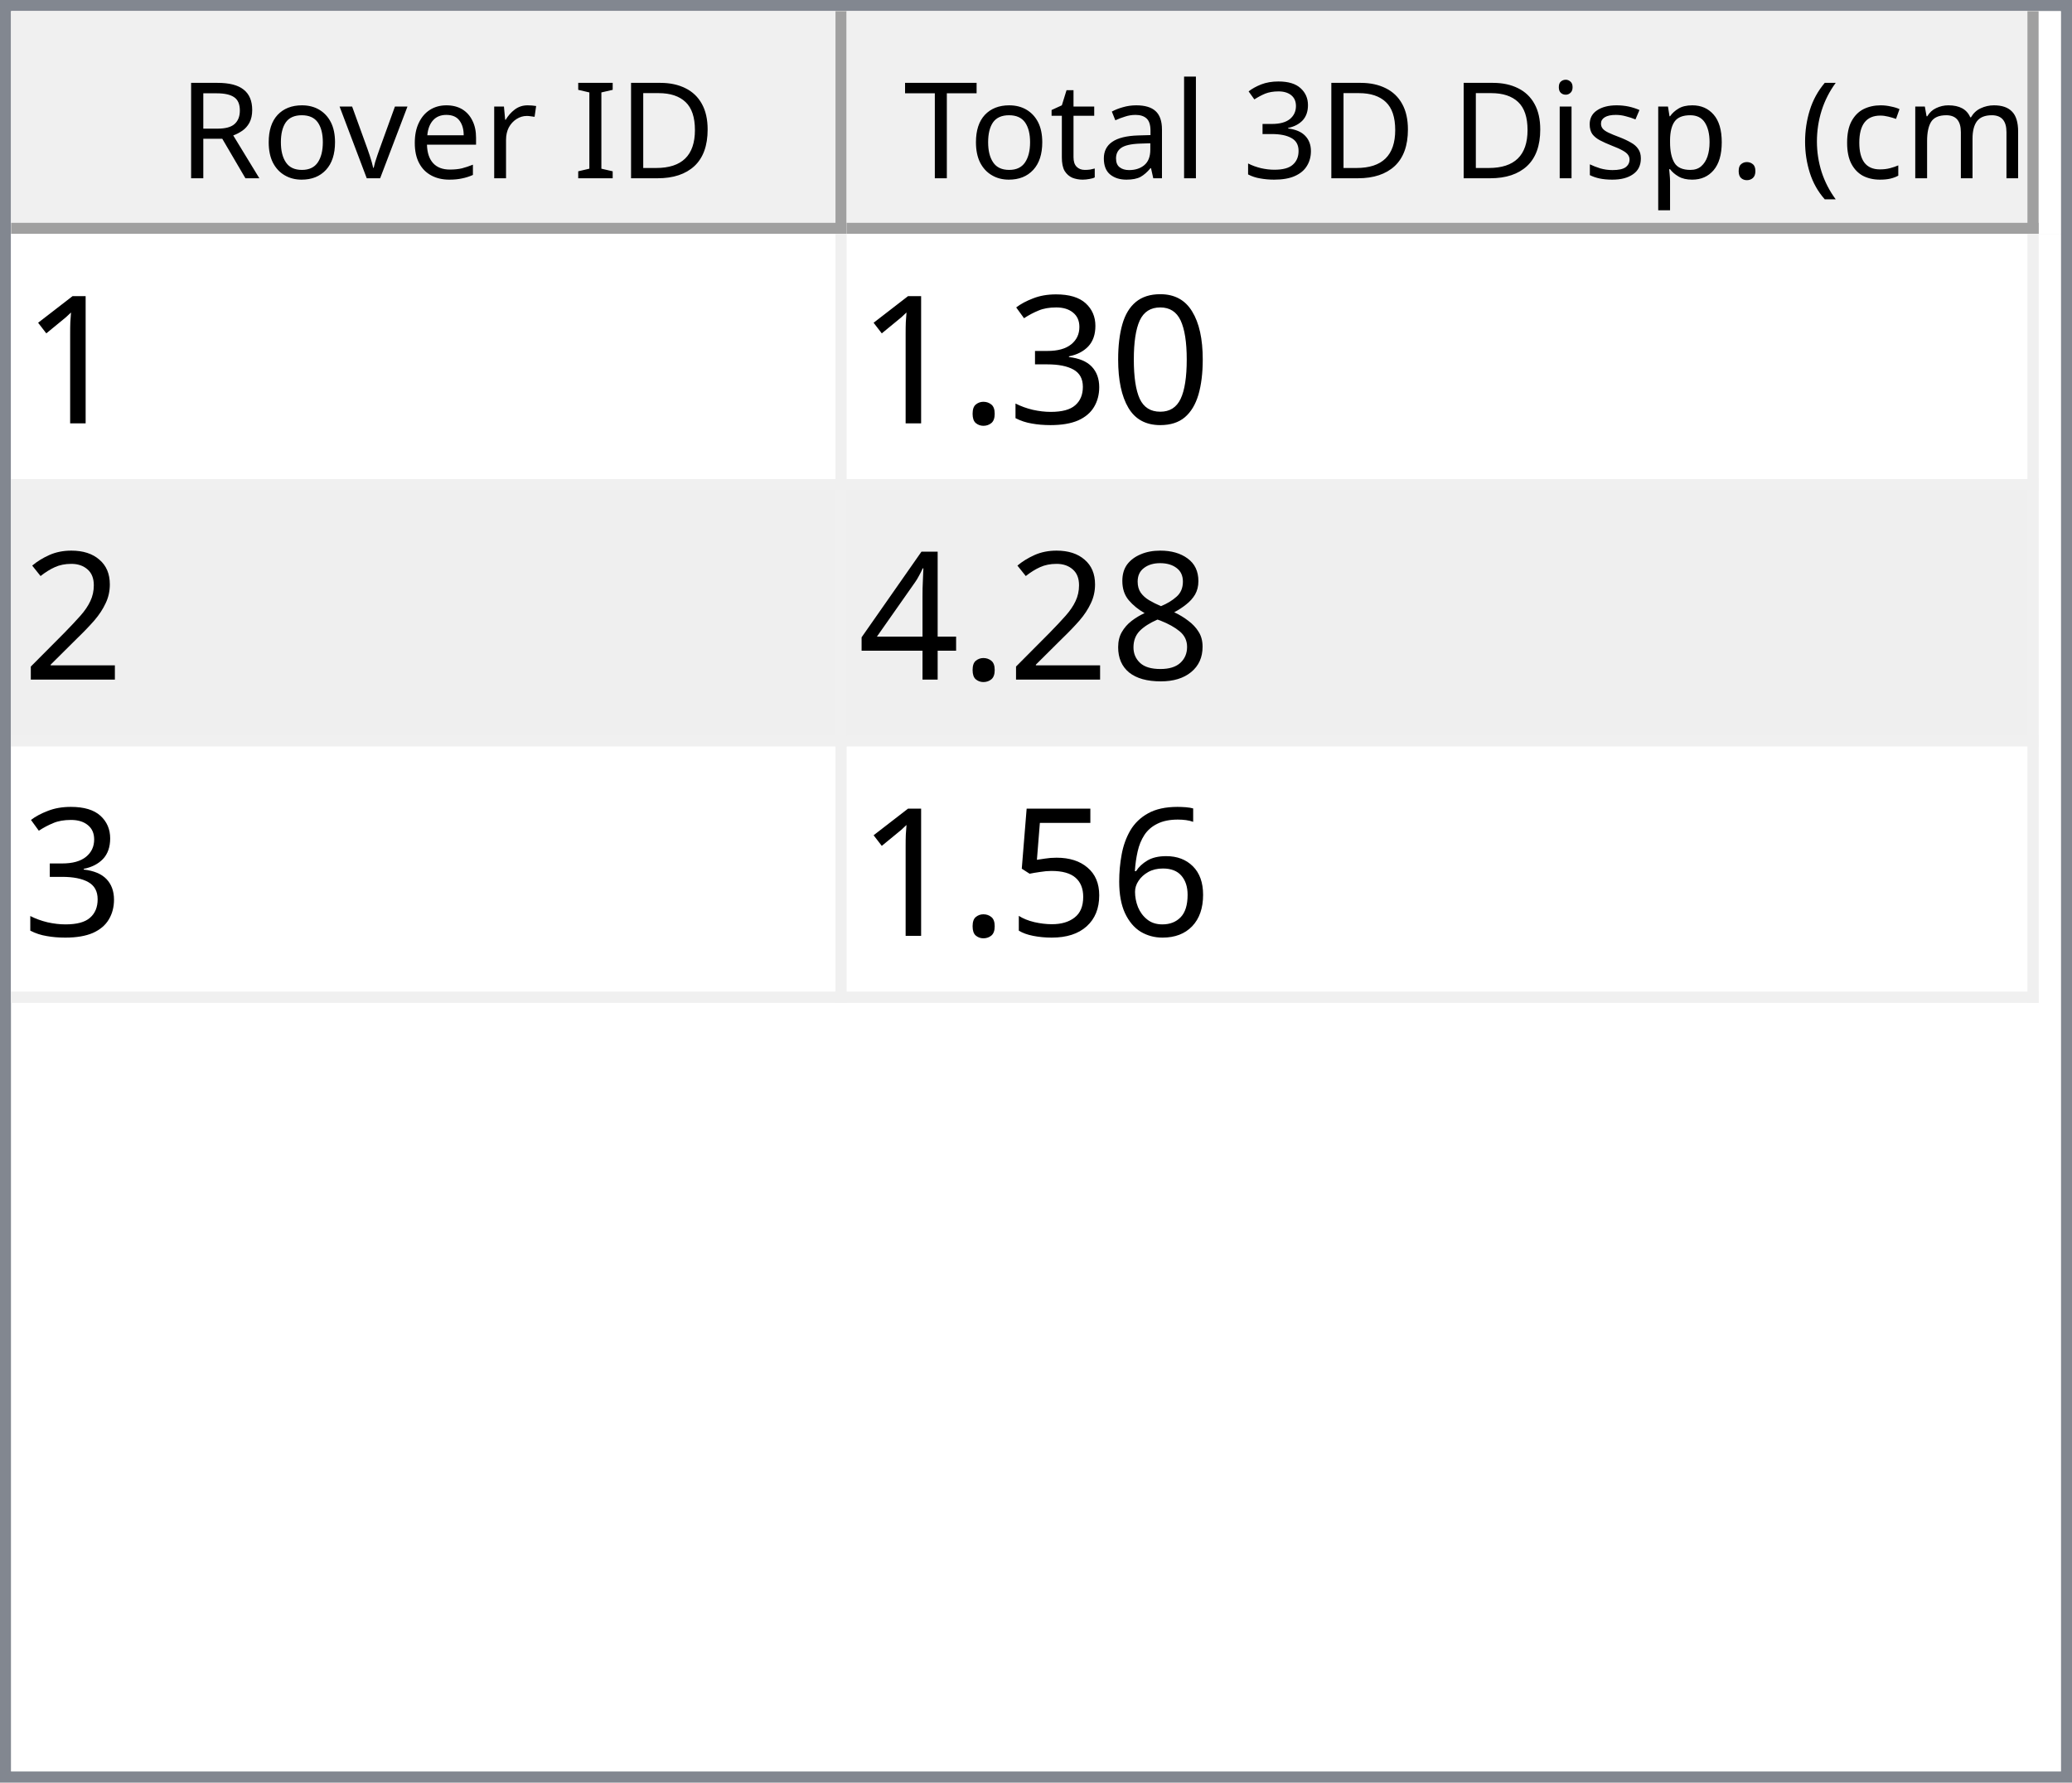
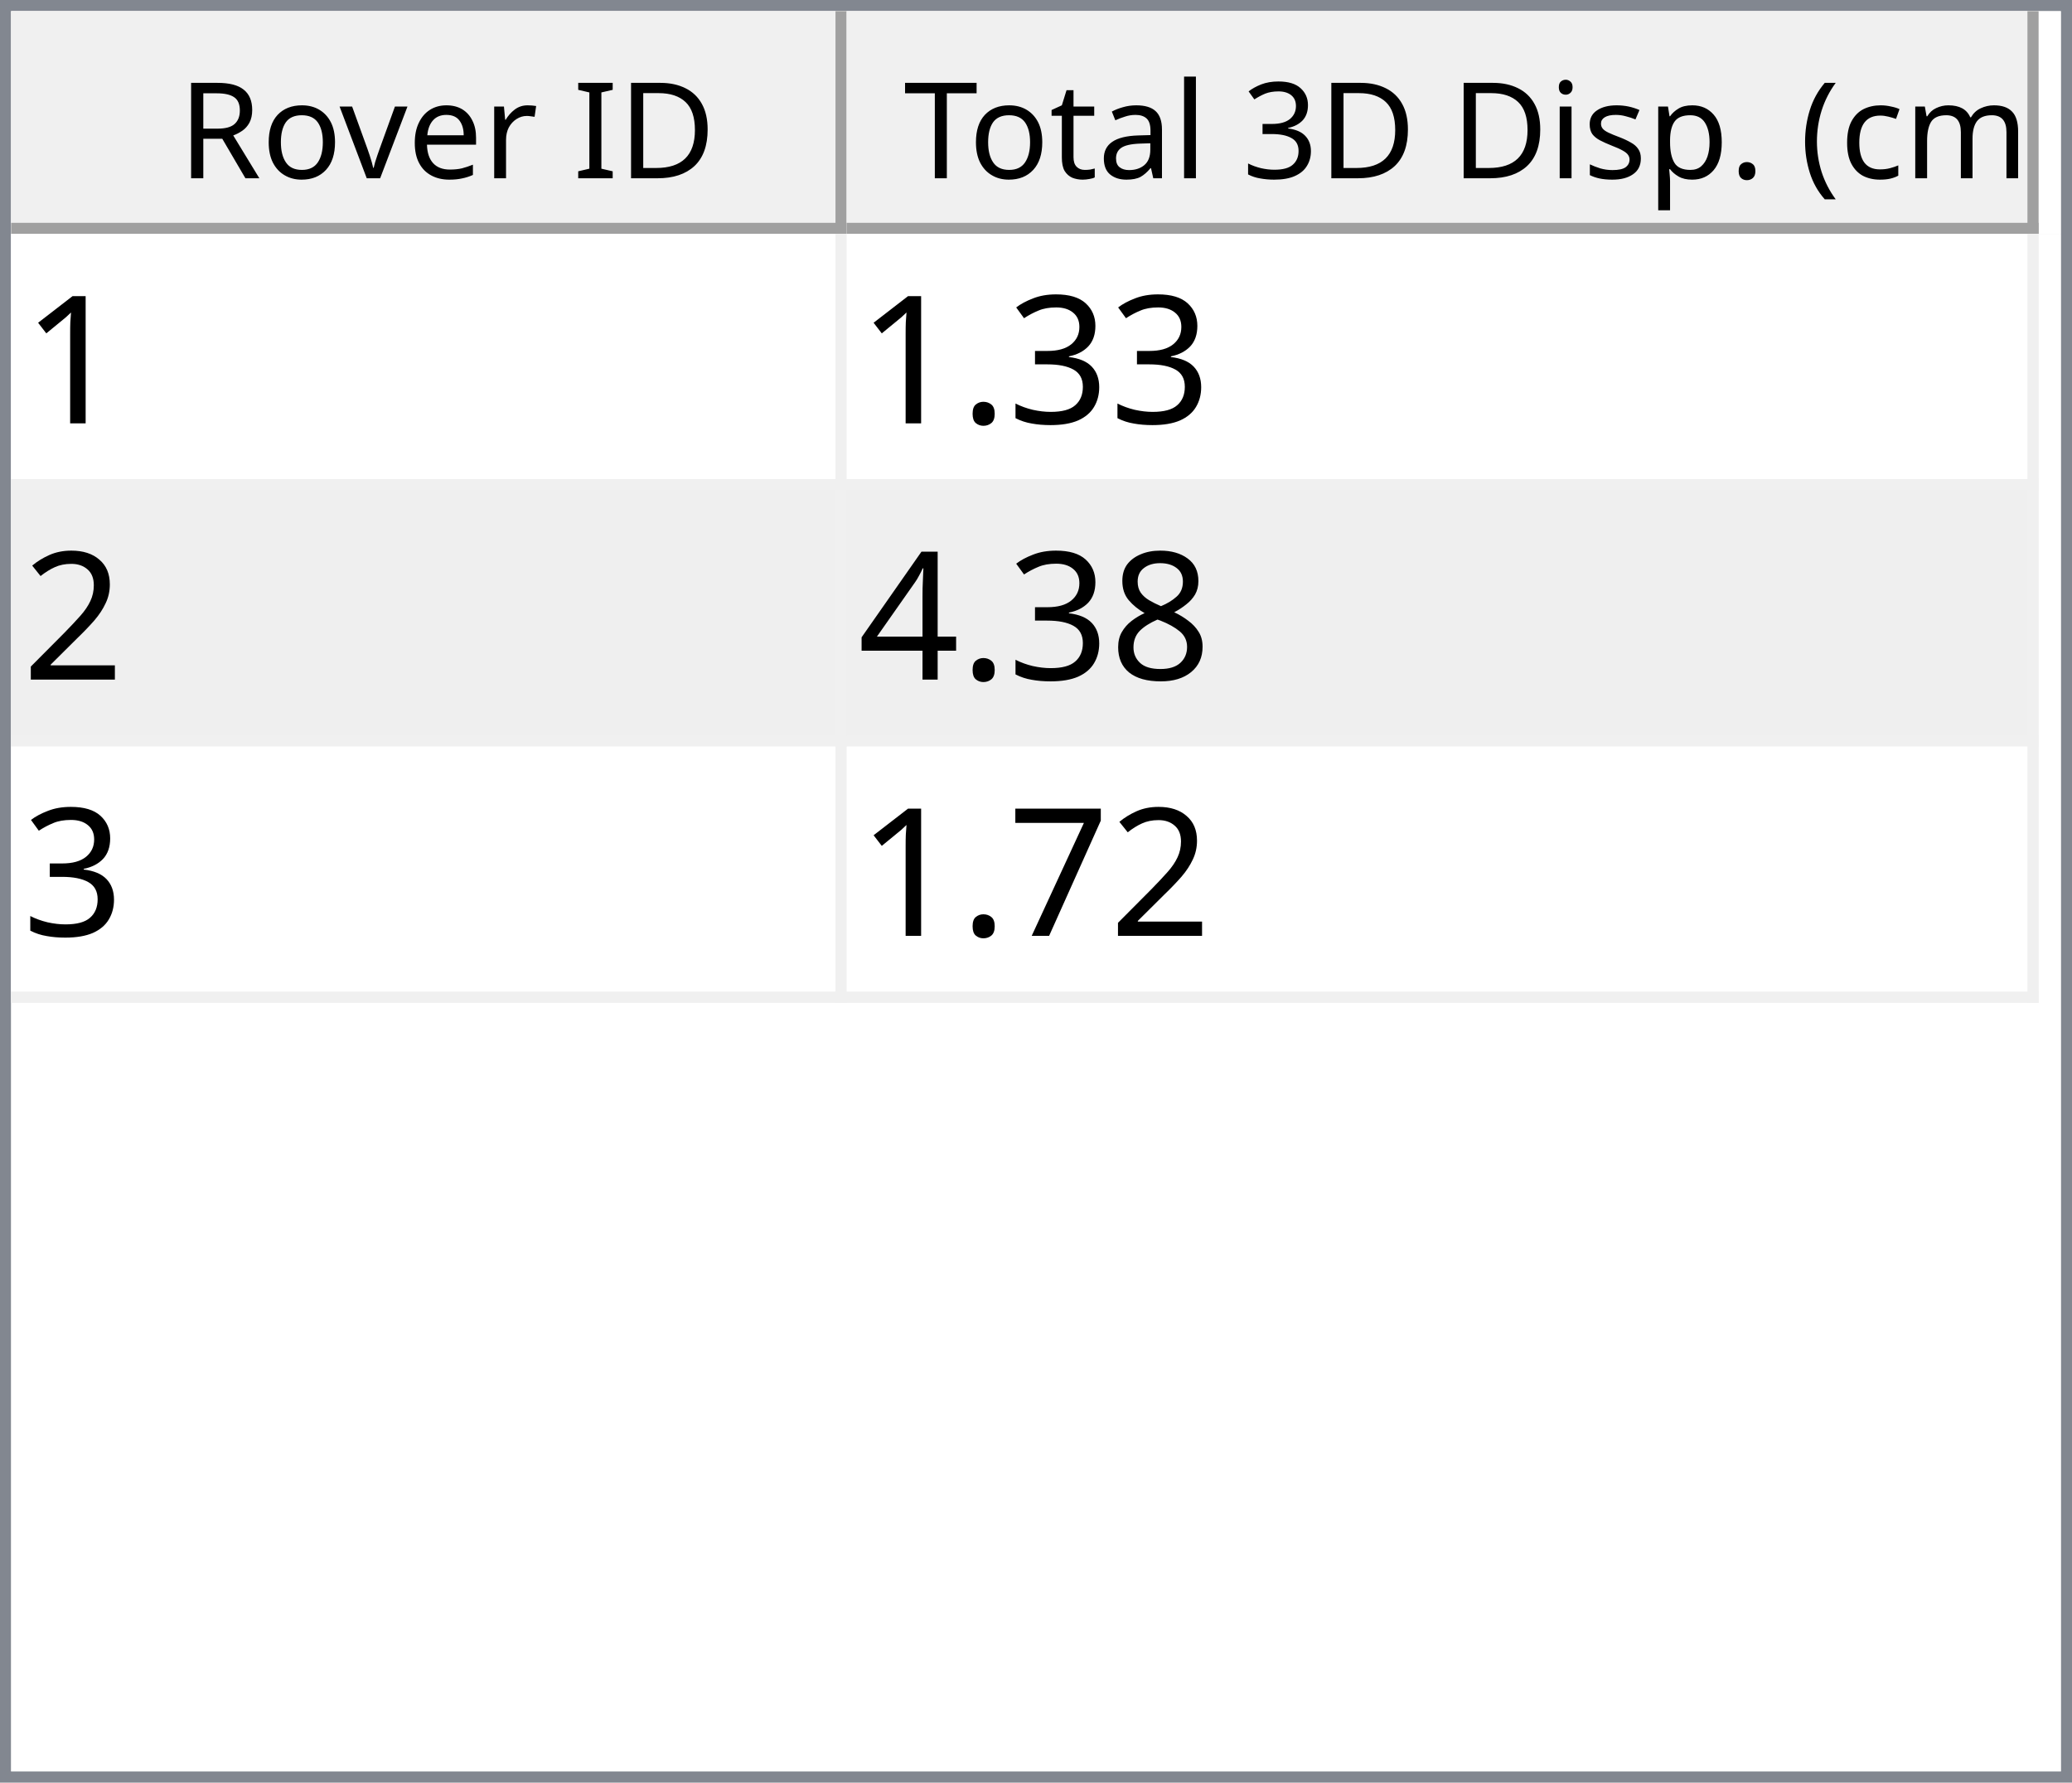
<svg xmlns="http://www.w3.org/2000/svg" style="fill-opacity:1; color-rendering:auto; color-interpolation:auto; text-rendering:auto; stroke:black; stroke-linecap:square; stroke-miterlimit:10; shape-rendering:auto; stroke-opacity:1; fill:black; stroke-dasharray:none; font-weight:normal; stroke-width:1; font-family:'Dialog'; font-style:normal; stroke-linejoin:miter; font-size:12px; stroke-dashoffset:0; image-rendering:auto;" width="186" height="160">
  <defs id="genericDefs" />
  <g>
    <defs id="defs1">
      <clipPath clipPathUnits="userSpaceOnUse" id="clipPath1">
        <path d="M0 0 L186 0 L186 160 L0 160 L0 0 Z" />
      </clipPath>
      <clipPath clipPathUnits="userSpaceOnUse" id="clipPath2">
        <path d="M0 0 L0 160 L186 160 L186 0 Z" />
      </clipPath>
      <clipPath clipPathUnits="userSpaceOnUse" id="clipPath3">
        <path d="M0 0 L0 20 L184 20 L184 0 Z" />
      </clipPath>
      <clipPath clipPathUnits="userSpaceOnUse" id="clipPath4">
        <path d="M0 0 L0 20 L75 20 L75 0 Z" />
      </clipPath>
      <clipPath clipPathUnits="userSpaceOnUse" id="clipPath5">
        <path d="M1 1 L1 19 L74 19 L74 1 Z" />
      </clipPath>
      <clipPath clipPathUnits="userSpaceOnUse" id="clipPath6">
        <path d="M0 0 L0 18 L73 18 L73 0 Z" />
      </clipPath>
      <clipPath clipPathUnits="userSpaceOnUse" id="clipPath7">
        <path d="M-0.5 -0.5 L-0.5 19.5 L74.5 19.5 L74.5 -0.5 Z" />
      </clipPath>
      <clipPath clipPathUnits="userSpaceOnUse" id="clipPath8">
        <path d="M0 0 L0 20 L107 20 L107 0 Z" />
      </clipPath>
      <clipPath clipPathUnits="userSpaceOnUse" id="clipPath9">
        <path d="M1 1 L1 19 L106 19 L106 1 Z" />
      </clipPath>
      <clipPath clipPathUnits="userSpaceOnUse" id="clipPath10">
        <path d="M0 0 L0 18 L105 18 L105 0 Z" />
      </clipPath>
      <clipPath clipPathUnits="userSpaceOnUse" id="clipPath11">
        <path d="M-0.5 -0.5 L-0.5 19.5 L106.5 19.5 L106.5 -0.5 Z" />
      </clipPath>
      <clipPath clipPathUnits="userSpaceOnUse" id="clipPath12">
        <path d="M0 0 L0 138 L184 138 L184 0 Z" />
      </clipPath>
      <clipPath clipPathUnits="userSpaceOnUse" id="clipPath13">
        <path d="M0 0 L0 69 L182 69 L182 0 Z" />
      </clipPath>
      <clipPath clipPathUnits="userSpaceOnUse" id="clipPath14">
        <path d="M-0.5 -0.5 L-0.5 68.5 L181.5 68.5 L181.5 -0.5 Z" />
      </clipPath>
      <clipPath clipPathUnits="userSpaceOnUse" id="clipPath15">
        <path d="M0 0 L0 22 L74 22 L74 0 Z" />
      </clipPath>
      <clipPath clipPathUnits="userSpaceOnUse" id="clipPath16">
        <path d="M0 0 L0 22 L106 22 L106 0 Z" />
      </clipPath>
      <font horiz-adv-x="64.551" id="font1">
        <font-face ascent="107.91" descent="25.098" units-per-em="100" style="font-style:normal; font-family:Segoe UI; font-weight:normal;" />
        <missing-glyph horiz-adv-x="64.551" d="M8.109 0 L8.109 68.266 L56.453 68.266 L56.453 0 L8.109 0 ZM15.328 7.234 L49.219 7.234 L49.219 61.031 L15.328 61.031 L15.328 7.234 Z" />
        <glyph unicode="D" horiz-adv-x="70.117" d="M9.188 0 L9.188 70.016 L28.516 70.016 Q65.531 70.016 65.531 35.891 Q65.531 19.672 55.25 9.836 Q44.969 0 27.734 0 L9.188 0 ZM17.391 62.594 L17.391 7.422 L27.828 7.422 Q41.609 7.422 49.273 14.797 Q56.938 22.172 56.938 35.688 Q56.938 62.594 28.328 62.594 L17.391 62.594 Z" />
        <glyph unicode="I" horiz-adv-x="26.611" d="M17.391 0 L9.188 0 L9.188 70.016 L17.391 70.016 L17.391 0 Z" />
        <glyph unicode=" " horiz-adv-x="27.393" d="" />
        <glyph unicode="r" horiz-adv-x="34.766" d="M34.188 41.891 Q32.078 43.5 28.125 43.5 Q23 43.5 19.555 38.672 Q16.109 33.844 16.109 25.484 L16.109 0 L8.109 0 L8.109 50 L16.109 50 L16.109 39.703 L16.312 39.703 Q18.016 44.969 21.531 47.922 Q25.047 50.875 29.391 50.875 Q32.516 50.875 34.188 50.203 L34.188 41.891 Z" />
        <glyph unicode="e" horiz-adv-x="52.295" d="M48.297 23 L12.984 23 Q13.188 14.656 17.484 10.109 Q21.781 5.562 29.297 5.562 Q37.75 5.562 44.828 11.141 L44.828 3.609 Q38.234 -1.172 27.391 -1.172 Q16.797 -1.172 10.742 5.641 Q4.688 12.453 4.688 24.812 Q4.688 36.469 11.305 43.82 Q17.922 51.172 27.734 51.172 Q37.547 51.172 42.922 44.828 Q48.297 38.484 48.297 27.203 L48.297 23 ZM40.094 29.781 Q40.047 36.719 36.75 40.578 Q33.453 44.438 27.594 44.438 Q21.922 44.438 17.969 40.383 Q14.016 36.328 13.094 29.781 L40.094 29.781 Z" />
        <glyph unicode="v" horiz-adv-x="47.9" d="M47.406 50 L27.484 0 L19.625 0 L0.688 50 L9.469 50 L22.172 13.672 Q23.578 9.672 23.922 6.688 L24.125 6.688 Q24.609 10.453 25.688 13.484 L38.969 50 L47.406 50 Z" />
        <glyph unicode="o" horiz-adv-x="58.594" d="M29 -1.172 Q17.922 -1.172 11.305 5.836 Q4.688 12.844 4.688 24.422 Q4.688 37.016 11.57 44.094 Q18.453 51.172 30.172 51.172 Q41.359 51.172 47.633 44.289 Q53.906 37.406 53.906 25.203 Q53.906 13.234 47.141 6.031 Q40.375 -1.172 29 -1.172 ZM29.594 44.438 Q21.875 44.438 17.383 39.188 Q12.891 33.938 12.891 24.703 Q12.891 15.828 17.43 10.695 Q21.969 5.562 29.594 5.562 Q37.359 5.562 41.531 10.594 Q45.703 15.625 45.703 24.906 Q45.703 34.281 41.531 39.359 Q37.359 44.438 29.594 44.438 Z" />
        <glyph unicode="R" horiz-adv-x="59.814" d="M59.375 0 L49.609 0 L37.891 19.625 Q36.281 22.359 34.766 24.289 Q33.25 26.219 31.664 27.438 Q30.078 28.656 28.25 29.219 Q26.422 29.781 24.125 29.781 L17.391 29.781 L17.391 0 L9.188 0 L9.188 70.016 L30.078 70.016 Q34.672 70.016 38.555 68.867 Q42.438 67.719 45.289 65.375 Q48.141 63.031 49.758 59.547 Q51.375 56.062 51.375 51.375 Q51.375 47.703 50.273 44.656 Q49.172 41.609 47.148 39.211 Q45.125 36.812 42.266 35.133 Q39.406 33.453 35.844 32.516 L35.844 32.328 Q37.594 31.547 38.891 30.547 Q40.188 29.547 41.359 28.18 Q42.531 26.812 43.68 25.078 Q44.828 23.344 46.234 21.047 L59.375 0 ZM17.391 62.594 L17.391 37.203 L28.516 37.203 Q31.594 37.203 34.203 38.133 Q36.812 39.062 38.719 40.797 Q40.625 42.531 41.703 45.047 Q42.781 47.562 42.781 50.688 Q42.781 56.297 39.141 59.445 Q35.5 62.594 28.609 62.594 L17.391 62.594 Z" />
        <glyph unicode=")" horiz-adv-x="30.176" d="M8.297 -15.922 L1.172 -15.922 Q16.406 2.344 16.406 26.812 Q16.406 51.469 1.078 70.016 L8.297 70.016 Q23.531 52.156 23.531 26.703 Q23.531 1.375 8.297 -15.922 Z" />
        <glyph unicode="m" horiz-adv-x="86.133" d="M79.109 0 L71.094 0 L71.094 28.719 Q71.094 37.016 68.531 40.727 Q65.969 44.438 59.906 44.438 Q54.781 44.438 51.195 39.75 Q47.609 35.062 47.609 28.516 L47.609 0 L39.594 0 L39.594 29.688 Q39.594 44.438 28.219 44.438 Q22.953 44.438 19.531 40.016 Q16.109 35.594 16.109 28.516 L16.109 0 L8.109 0 L8.109 50 L16.109 50 L16.109 42.094 L16.312 42.094 Q21.625 51.172 31.844 51.172 Q36.969 51.172 40.773 48.312 Q44.578 45.453 46 40.828 Q51.562 51.172 62.594 51.172 Q79.109 51.172 79.109 30.812 L79.109 0 Z" />
        <glyph unicode="c" horiz-adv-x="46.191" d="M42.188 2.297 Q36.422 -1.172 28.516 -1.172 Q17.828 -1.172 11.258 5.789 Q4.688 12.75 4.688 23.828 Q4.688 36.188 11.766 43.68 Q18.844 51.172 30.672 51.172 Q37.25 51.172 42.281 48.734 L42.281 40.531 Q36.719 44.438 30.375 44.438 Q22.703 44.438 17.797 38.945 Q12.891 33.453 12.891 24.516 Q12.891 15.719 17.508 10.641 Q22.125 5.562 29.891 5.562 Q36.422 5.562 42.188 9.906 L42.188 2.297 Z" />
        <glyph unicode="(" horiz-adv-x="30.176" d="M29.109 -15.922 L21.969 -15.922 Q6.844 1.375 6.844 26.703 Q6.844 52.156 21.969 70.016 L29.203 70.016 Q13.875 51.469 13.875 26.812 Q13.875 2.344 29.109 -15.922 Z" />
        <glyph unicode="." horiz-adv-x="21.68" d="M10.891 -1.078 Q8.641 -1.078 7.055 0.539 Q5.469 2.156 5.469 4.391 Q5.469 6.641 7.055 8.273 Q8.641 9.906 10.891 9.906 Q13.188 9.906 14.797 8.273 Q16.406 6.641 16.406 4.391 Q16.406 2.156 14.797 0.539 Q13.188 -1.078 10.891 -1.078 Z" />
        <glyph unicode="p" horiz-adv-x="58.789" d="M16.312 7.234 L16.109 7.234 L16.109 -23 L8.109 -23 L8.109 50 L16.109 50 L16.109 41.219 L16.312 41.219 Q22.219 51.172 33.594 51.172 Q43.266 51.172 48.688 44.461 Q54.109 37.75 54.109 26.469 Q54.109 13.922 48 6.375 Q41.891 -1.172 31.297 -1.172 Q21.578 -1.172 16.312 7.234 ZM16.109 27.391 L16.109 20.406 Q16.109 14.203 20.141 9.883 Q24.172 5.562 30.375 5.562 Q37.641 5.562 41.773 11.133 Q45.906 16.703 45.906 26.609 Q45.906 34.969 42.047 39.703 Q38.188 44.438 31.594 44.438 Q24.609 44.438 20.359 39.578 Q16.109 34.719 16.109 27.391 Z" />
        <glyph unicode="s" horiz-adv-x="42.432" d="M5.078 1.812 L5.078 10.406 Q11.625 5.562 19.484 5.562 Q30.031 5.562 30.031 12.594 Q30.031 14.594 29.125 15.992 Q28.219 17.391 26.68 18.461 Q25.141 19.531 23.07 20.383 Q21 21.234 18.609 22.172 Q15.281 23.484 12.766 24.828 Q10.25 26.172 8.57 27.859 Q6.891 29.547 6.031 31.695 Q5.172 33.844 5.172 36.719 Q5.172 40.234 6.789 42.945 Q8.406 45.656 11.086 47.484 Q13.766 49.312 17.211 50.242 Q20.656 51.172 24.312 51.172 Q30.812 51.172 35.938 48.922 L35.938 40.828 Q30.422 44.438 23.25 44.438 Q21 44.438 19.195 43.922 Q17.391 43.406 16.094 42.477 Q14.797 41.547 14.086 40.258 Q13.375 38.969 13.375 37.406 Q13.375 35.453 14.086 34.133 Q14.797 32.812 16.164 31.789 Q17.531 30.766 19.484 29.938 Q21.438 29.109 23.922 28.125 Q27.25 26.859 29.883 25.516 Q32.516 24.172 34.375 22.484 Q36.234 20.797 37.234 18.602 Q38.234 16.406 38.234 13.375 Q38.234 9.672 36.602 6.938 Q34.969 4.203 32.234 2.398 Q29.5 0.594 25.93 -0.289 Q22.359 -1.172 18.453 -1.172 Q10.75 -1.172 5.078 1.812 Z" />
        <glyph unicode="i" horiz-adv-x="24.219" d="M12.203 62.703 Q10.062 62.703 8.547 64.164 Q7.031 65.625 7.031 67.875 Q7.031 70.125 8.547 71.609 Q10.062 73.094 12.203 73.094 Q14.406 73.094 15.945 71.609 Q17.484 70.125 17.484 67.875 Q17.484 65.719 15.945 64.211 Q14.406 62.703 12.203 62.703 ZM16.109 0 L8.109 0 L8.109 50 L16.109 50 L16.109 0 Z" />
        <glyph unicode="3" horiz-adv-x="53.906" d="M46.531 19.828 Q46.531 15.094 44.75 11.211 Q42.969 7.328 39.719 4.57 Q36.469 1.812 31.93 0.297 Q27.391 -1.219 21.922 -1.219 Q11.922 -1.219 6 2.594 L6 11.188 Q13.094 5.609 22.219 5.609 Q25.875 5.609 28.828 6.539 Q31.781 7.469 33.906 9.227 Q36.031 10.984 37.18 13.477 Q38.328 15.969 38.328 19.094 Q38.328 32.812 18.797 32.812 L12.984 32.812 L12.984 39.594 L18.5 39.594 Q35.797 39.594 35.797 52.484 Q35.797 64.406 22.609 64.406 Q15.188 64.406 8.688 59.422 L8.688 67.188 Q15.375 71.188 24.609 71.188 Q29 71.188 32.57 69.969 Q36.141 68.75 38.68 66.555 Q41.219 64.359 42.609 61.281 Q44 58.203 44 54.5 Q44 40.672 30.031 36.719 L30.031 36.531 Q33.594 36.141 36.625 34.797 Q39.656 33.453 41.852 31.305 Q44.047 29.156 45.289 26.25 Q46.531 23.344 46.531 19.828 Z" />
        <glyph unicode="l" horiz-adv-x="24.219" d="M16.109 0 L8.109 0 L8.109 74.031 L16.109 74.031 L16.109 0 Z" />
        <glyph unicode="a" horiz-adv-x="50.879" d="M43.891 0 L35.891 0 L35.891 7.812 L35.688 7.812 Q30.469 -1.172 20.312 -1.172 Q12.844 -1.172 8.617 2.781 Q4.391 6.734 4.391 13.281 Q4.391 27.297 20.906 29.594 L35.891 31.688 Q35.891 44.438 25.594 44.438 Q16.547 44.438 9.281 38.281 L9.281 46.484 Q16.656 51.172 26.266 51.172 Q43.891 51.172 43.891 32.516 L43.891 0 ZM35.891 25.297 L23.828 23.641 Q18.266 22.859 15.43 20.875 Q12.594 18.891 12.594 13.875 Q12.594 10.203 15.211 7.883 Q17.828 5.562 22.172 5.562 Q28.125 5.562 32.008 9.742 Q35.891 13.922 35.891 20.312 L35.891 25.297 Z" />
        <glyph unicode="t" horiz-adv-x="33.887" d="M31.297 0.484 Q28.469 -1.078 23.828 -1.078 Q10.688 -1.078 10.688 13.578 L10.688 43.172 L2.094 43.172 L2.094 50 L10.688 50 L10.688 62.203 L18.703 64.797 L18.703 50 L31.297 50 L31.297 43.172 L18.703 43.172 L18.703 14.984 Q18.703 9.969 20.414 7.82 Q22.125 5.672 26.078 5.672 Q29.109 5.672 31.297 7.328 L31.297 0.484 Z" />
        <glyph unicode="T" horiz-adv-x="52.393" d="M50.594 62.594 L30.375 62.594 L30.375 0 L22.172 0 L22.172 62.594 L2 62.594 L2 70.016 L50.594 70.016 L50.594 62.594 Z" />
      </font>
      <font horiz-adv-x="75.0" id="font2">
        <font-face ascent="100.537" descent="21.973" units-per-em="100" style="font-style:normal; font-family:sans-serif; font-weight:normal;" />
        <missing-glyph horiz-adv-x="75.0" d="M12.5 0 L12.5 62.5 L62.5 62.5 L62.5 0 L12.5 0 ZM14.062 1.562 L60.938 1.562 L60.938 60.938 L14.062 60.938 L14.062 1.562 Z" />
        <glyph unicode="1" horiz-adv-x="55.615" d="M37.25 0 L28.469 0 L28.469 56 Q25.297 52.984 20.141 49.953 Q14.984 46.922 10.891 45.406 L10.891 53.906 Q18.266 57.375 23.781 62.305 Q29.297 67.234 31.594 71.875 L37.25 71.875 L37.25 0 Z" />
-         <glyph unicode="0" horiz-adv-x="55.615" d="M4.156 35.297 Q4.156 48 6.766 55.742 Q9.375 63.484 14.523 67.68 Q19.672 71.875 27.484 71.875 Q33.25 71.875 37.594 69.555 Q41.938 67.234 44.773 62.867 Q47.609 58.5 49.219 52.227 Q50.828 45.953 50.828 35.297 Q50.828 22.703 48.242 14.969 Q45.656 7.234 40.508 3.008 Q35.359 -1.219 27.484 -1.219 Q17.141 -1.219 11.234 6.203 Q4.156 15.141 4.156 35.297 ZM13.188 35.297 Q13.188 17.672 17.312 11.836 Q21.438 6 27.484 6 Q33.547 6 37.672 11.859 Q41.797 17.719 41.797 35.297 Q41.797 52.984 37.672 58.789 Q33.547 64.594 27.391 64.594 Q21.344 64.594 17.719 59.469 Q13.188 52.938 13.188 35.297 Z" />
        <glyph unicode="3" horiz-adv-x="55.615" d="M4.203 18.891 L12.984 20.062 Q14.5 12.594 18.141 9.297 Q21.781 6 27 6 Q33.203 6 37.477 10.297 Q41.75 14.594 41.75 20.953 Q41.75 27 37.797 30.93 Q33.844 34.859 27.734 34.859 Q25.25 34.859 21.531 33.891 L22.516 41.609 Q23.391 41.5 23.922 41.5 Q29.547 41.5 34.039 44.43 Q38.531 47.359 38.531 53.469 Q38.531 58.297 35.258 61.477 Q31.984 64.656 26.812 64.656 Q21.688 64.656 18.266 61.43 Q14.844 58.203 13.875 51.766 L5.078 53.328 Q6.688 62.156 12.398 67.016 Q18.109 71.875 26.609 71.875 Q32.469 71.875 37.398 69.359 Q42.328 66.844 44.945 62.5 Q47.562 58.156 47.562 53.266 Q47.562 48.641 45.07 44.828 Q42.578 41.016 37.703 38.766 Q44.047 37.312 47.562 32.695 Q51.078 28.078 51.078 21.141 Q51.078 11.766 44.242 5.25 Q37.406 -1.266 26.953 -1.266 Q17.531 -1.266 11.305 4.352 Q5.078 9.969 4.203 18.891 Z" />
        <glyph unicode="." horiz-adv-x="27.783" d="M9.078 0 L9.078 10.016 L19.094 10.016 L19.094 0 L9.078 0 Z" />
        <glyph unicode="2" horiz-adv-x="55.615" d="M50.344 8.453 L50.344 0 L3.031 0 Q2.938 3.172 4.047 6.109 Q5.859 10.938 9.836 15.625 Q13.812 20.312 21.344 26.469 Q33.016 36.031 37.117 41.625 Q41.219 47.219 41.219 52.203 Q41.219 57.422 37.477 61.008 Q33.734 64.594 27.734 64.594 Q21.391 64.594 17.578 60.789 Q13.766 56.984 13.719 50.25 L4.688 51.172 Q5.609 61.281 11.664 66.578 Q17.719 71.875 27.938 71.875 Q38.234 71.875 44.242 66.164 Q50.25 60.453 50.25 52 Q50.25 47.703 48.492 43.555 Q46.734 39.406 42.656 34.812 Q38.578 30.219 29.109 22.219 Q21.188 15.578 18.945 13.211 Q16.703 10.844 15.234 8.453 L50.344 8.453 Z" />
        <glyph unicode="8" horiz-adv-x="55.615" d="M17.672 38.812 Q12.203 40.828 9.57 44.539 Q6.938 48.25 6.938 53.422 Q6.938 61.234 12.555 66.555 Q18.172 71.875 27.484 71.875 Q36.859 71.875 42.578 66.43 Q48.297 60.984 48.297 53.172 Q48.297 48.188 45.68 44.508 Q43.062 40.828 37.75 38.812 Q44.344 36.672 47.781 31.883 Q51.219 27.094 51.219 20.453 Q51.219 11.281 44.727 5.031 Q38.234 -1.219 27.641 -1.219 Q17.047 -1.219 10.547 5.055 Q4.047 11.328 4.047 20.703 Q4.047 27.688 7.594 32.398 Q11.141 37.109 17.672 38.812 ZM15.922 53.719 Q15.922 48.641 19.195 45.414 Q22.469 42.188 27.688 42.188 Q32.766 42.188 36.016 45.383 Q39.266 48.578 39.266 53.219 Q39.266 58.062 35.914 61.359 Q32.562 64.656 27.594 64.656 Q22.562 64.656 19.242 61.43 Q15.922 58.203 15.922 53.719 ZM13.094 20.656 Q13.094 16.891 14.875 13.375 Q16.656 9.859 20.172 7.93 Q23.688 6 27.734 6 Q34.031 6 38.133 10.055 Q42.234 14.109 42.234 20.359 Q42.234 26.703 38.016 30.859 Q33.797 35.016 27.438 35.016 Q21.234 35.016 17.164 30.914 Q13.094 26.812 13.094 20.656 Z" />
        <glyph unicode="4" horiz-adv-x="55.615" d="M32.328 0 L32.328 17.141 L1.266 17.141 L1.266 25.203 L33.938 71.578 L41.109 71.578 L41.109 25.203 L50.781 25.203 L50.781 17.141 L41.109 17.141 L41.109 0 L32.328 0 ZM32.328 25.203 L32.328 57.469 L9.906 25.203 L32.328 25.203 Z" />
-         <glyph unicode="6" horiz-adv-x="55.615" d="M49.75 54.047 L41.016 53.375 Q39.844 58.547 37.703 60.891 Q34.125 64.656 28.906 64.656 Q24.703 64.656 21.531 62.312 Q17.391 59.281 14.992 53.469 Q12.594 47.656 12.5 36.922 Q15.672 41.75 20.266 44.094 Q24.859 46.438 29.891 46.438 Q38.672 46.438 44.852 39.969 Q51.031 33.5 51.031 23.25 Q51.031 16.5 48.125 10.719 Q45.219 4.938 40.141 1.859 Q35.062 -1.219 28.609 -1.219 Q17.625 -1.219 10.695 6.859 Q3.766 14.938 3.766 33.5 Q3.766 54.25 11.422 63.672 Q18.109 71.875 29.438 71.875 Q37.891 71.875 43.289 67.141 Q48.688 62.406 49.75 54.047 ZM13.875 23.188 Q13.875 18.656 15.797 14.508 Q17.719 10.359 21.188 8.18 Q24.656 6 28.469 6 Q34.031 6 38.039 10.492 Q42.047 14.984 42.047 22.703 Q42.047 30.125 38.086 34.398 Q34.125 38.672 28.125 38.672 Q22.172 38.672 18.023 34.398 Q13.875 30.125 13.875 23.188 Z" />
-         <glyph unicode="5" horiz-adv-x="55.615" d="M4.156 18.75 L13.375 19.531 Q14.406 12.797 18.141 9.398 Q21.875 6 27.156 6 Q33.5 6 37.891 10.789 Q42.281 15.578 42.281 23.484 Q42.281 31 38.062 35.352 Q33.844 39.703 27 39.703 Q22.75 39.703 19.336 37.773 Q15.922 35.844 13.969 32.766 L5.719 33.844 L12.641 70.609 L48.25 70.609 L48.25 62.203 L19.672 62.203 L15.828 42.969 Q22.266 47.469 29.344 47.469 Q38.719 47.469 45.164 40.969 Q51.609 34.469 51.609 24.266 Q51.609 14.547 45.953 7.469 Q39.062 -1.219 27.156 -1.219 Q17.391 -1.219 11.211 4.25 Q5.031 9.719 4.156 18.75 Z" />
+         <glyph unicode="7" horiz-adv-x="55.615" d="M4.734 62.203 L4.734 70.656 L51.078 70.656 L51.078 63.812 Q44.234 56.547 37.523 44.484 Q30.812 32.422 27.156 19.672 Q24.516 10.688 23.781 0 L14.75 0 Q14.891 8.453 18.062 20.414 Q21.234 32.375 27.172 43.484 Q33.109 54.594 39.797 62.203 L4.734 62.203 Z" />
      </font>
    </defs>
    <g style="fill:white; stroke:white;">
      <rect x="0" y="0" width="186" style="clip-path:url(#clipPath1); stroke:none;" height="160" />
    </g>
    <g style="fill:white; text-rendering:optimizeSpeed; color-rendering:optimizeSpeed; image-rendering:optimizeSpeed; shape-rendering:crispEdges; stroke:white; color-interpolation:sRGB;">
      <rect x="0" width="186" height="160" y="0" style="stroke:none;" />
      <path style="stroke:none;" d="M0 160 L186 160 L186 0 L0 0 Z" />
    </g>
    <g style="fill:rgb(240,240,240); font-family:'Segoe UI'; stroke:rgb(240,240,240);">
      <rect x="0" y="0" width="186" style="clip-path:url(#clipPath2); stroke:none;" height="160" />
    </g>
    <g style="fill:rgb(130,135,144); font-family:'Segoe UI'; stroke:rgb(130,135,144);">
      <path d="M0 0 L186 0 L186 160 L0 160 L0 0 ZM1 1 L185 1 L185 159 L1 159 L1 1 Z" style="fill-rule:evenodd; clip-path:url(#clipPath2); stroke:none;" />
    </g>
    <g style="fill:white; font-family:'Segoe UI'; stroke:white;" transform="translate(1,1)">
      <rect x="0" y="0" width="184" style="clip-path:url(#clipPath3); stroke:none;" height="20" />
    </g>
    <g style="fill:rgb(240,240,240); font-family:'Segoe UI'; stroke:rgb(240,240,240);" transform="translate(1,1)">
      <rect x="0" y="0" width="75" style="clip-path:url(#clipPath4); stroke:none;" height="20" />
    </g>
    <g style="font-family:'Segoe UI';" transform="translate(2,2)">
      <text x="14" xml:space="preserve" y="14" style="clip-path:url(#clipPath6); stroke:none;">Rover ID</text>
    </g>
    <g style="fill:rgb(160,160,160); font-family:'Segoe UI'; stroke:rgb(160,160,160); stroke-linejoin:bevel;" transform="translate(1.5,1.5)">
      <line x1="74" x2="74" y1="0" style="fill:none; clip-path:url(#clipPath7);" y2="19" />
    </g>
    <g style="fill:rgb(160,160,160); font-family:'Segoe UI'; stroke:rgb(160,160,160); stroke-linejoin:bevel;" transform="matrix(1,0,0,1,1,1) translate(0.5,0.5)">
      <line x1="0" x2="74" y1="19" style="fill:none; clip-path:url(#clipPath7);" y2="19" />
    </g>
    <g style="fill:rgb(240,240,240); font-family:'Segoe UI'; stroke:rgb(240,240,240);" transform="translate(76,1)">
      <rect x="0" y="0" width="107" style="clip-path:url(#clipPath8); stroke:none;" height="20" />
    </g>
    <g style="font-family:'Segoe UI';" transform="translate(77,2)">
      <text x="1" xml:space="preserve" y="14" style="clip-path:url(#clipPath10); stroke:none;"> Total 3D Disp. (cm)</text>
    </g>
    <g style="fill:rgb(160,160,160); font-family:'Segoe UI'; stroke:rgb(160,160,160); stroke-linejoin:bevel;" transform="translate(76.5,1.5)">
      <line x1="106" x2="106" y1="0" style="fill:none; clip-path:url(#clipPath11);" y2="19" />
    </g>
    <g style="fill:rgb(160,160,160); font-family:'Segoe UI'; stroke:rgb(160,160,160); stroke-linejoin:bevel;" transform="matrix(1,0,0,1,76,1) translate(0.5,0.5)">
      <line x1="0" x2="106" y1="19" style="fill:none; clip-path:url(#clipPath11);" y2="19" />
    </g>
    <g style="fill:white; font-family:'Segoe UI'; stroke:white;" transform="translate(1,21)">
      <rect x="0" y="0" width="184" style="clip-path:url(#clipPath12); stroke:none;" height="138" />
    </g>
    <g style="fill:rgb(240,240,240); font-size:16px; font-family:sans-serif; stroke:rgb(240,240,240);" transform="translate(1,21)">
      <rect x="0" y="0" width="182" style="clip-path:url(#clipPath13); stroke:none;" height="69" />
      <line transform="translate(0.5,0.5)" x1="0" x2="181" y1="22" style="clip-path:url(#clipPath14); fill:none; stroke-linejoin:bevel;" y2="22" />
    </g>
    <g transform="matrix(1,0,0,1,1,21) translate(0.5,0.5)" style="fill:rgb(240,240,240); font-size:16px; font-family:sans-serif; stroke:rgb(240,240,240); stroke-linejoin:bevel;">
      <line x1="0" x2="181" y1="45" style="fill:none; clip-path:url(#clipPath14);" y2="45" />
    </g>
    <g transform="matrix(1,0,0,1,1,21) translate(0.5,0.5)" style="fill:rgb(240,240,240); font-size:16px; font-family:sans-serif; stroke:rgb(240,240,240); stroke-linejoin:bevel;">
      <line x1="0" x2="181" y1="68" style="fill:none; clip-path:url(#clipPath14);" y2="68" />
    </g>
    <g transform="matrix(1,0,0,1,1,21) translate(0.5,0.5)" style="fill:rgb(240,240,240); font-size:16px; font-family:sans-serif; stroke:rgb(240,240,240); stroke-linejoin:bevel;">
      <line x1="74" x2="74" y1="0" style="fill:none; clip-path:url(#clipPath14);" y2="68" />
    </g>
    <g transform="matrix(1,0,0,1,1,21) translate(0.5,0.5)" style="fill:rgb(240,240,240); font-size:16px; font-family:sans-serif; stroke:rgb(240,240,240); stroke-linejoin:bevel;">
      <line x1="181" x2="181" y1="0" style="fill:none; clip-path:url(#clipPath14);" y2="68" />
    </g>
    <g style="fill:white; font-size:16px; font-family:sans-serif; stroke:white;" transform="matrix(1,0,0,1,1,21)">
      <rect x="0" y="0" width="74" style="clip-path:url(#clipPath15); stroke:none;" height="22" />
      <text x="1" y="17" style="fill:black; clip-path:url(#clipPath15); stroke:none;" xml:space="preserve">1</text>
    </g>
    <g style="fill:white; font-size:16px; font-family:sans-serif; stroke:white;" transform="matrix(1,0,0,1,1,21) translate(75,0)">
      <rect x="0" y="0" width="106" style="clip-path:url(#clipPath16); stroke:none;" height="22" />
-       <text x="1" y="17" style="fill:black; clip-path:url(#clipPath16); stroke:none;" xml:space="preserve">1.30</text>
+       <text x="1" y="17" style="fill:black; clip-path:url(#clipPath16); stroke:none;" xml:space="preserve">1.33</text>
    </g>
    <g style="fill:rgb(239,239,239); font-size:16px; font-family:sans-serif; stroke:rgb(239,239,239);" transform="matrix(1,0,0,1,1,21) translate(0,23)">
      <rect x="0" y="0" width="74" style="clip-path:url(#clipPath15); stroke:none;" height="22" />
      <text x="1" y="17" style="fill:black; clip-path:url(#clipPath15); stroke:none;" xml:space="preserve">2</text>
    </g>
    <g style="fill:rgb(239,239,239); font-size:16px; font-family:sans-serif; stroke:rgb(239,239,239);" transform="matrix(1,0,0,1,1,21) translate(75,23)">
      <rect x="0" y="0" width="106" style="clip-path:url(#clipPath16); stroke:none;" height="22" />
-       <text x="1" y="17" style="fill:black; clip-path:url(#clipPath16); stroke:none;" xml:space="preserve">4.28</text>
+       <text x="1" y="17" style="fill:black; clip-path:url(#clipPath16); stroke:none;" xml:space="preserve">4.38</text>
    </g>
    <g style="fill:white; font-size:16px; font-family:sans-serif; stroke:white;" transform="matrix(1,0,0,1,1,21) translate(0,46)">
      <rect x="0" y="0" width="74" style="clip-path:url(#clipPath15); stroke:none;" height="22" />
      <text x="1" y="17" style="fill:black; clip-path:url(#clipPath15); stroke:none;" xml:space="preserve">3</text>
    </g>
    <g style="fill:white; font-size:16px; font-family:sans-serif; stroke:white;" transform="matrix(1,0,0,1,1,21) translate(75,46)">
      <rect x="0" y="0" width="106" style="clip-path:url(#clipPath16); stroke:none;" height="22" />
-       <text x="1" y="17" style="fill:black; clip-path:url(#clipPath16); stroke:none;" xml:space="preserve">1.56</text>
+       <text x="1" y="17" style="fill:black; clip-path:url(#clipPath16); stroke:none;" xml:space="preserve">1.72</text>
    </g>
  </g>
</svg>
